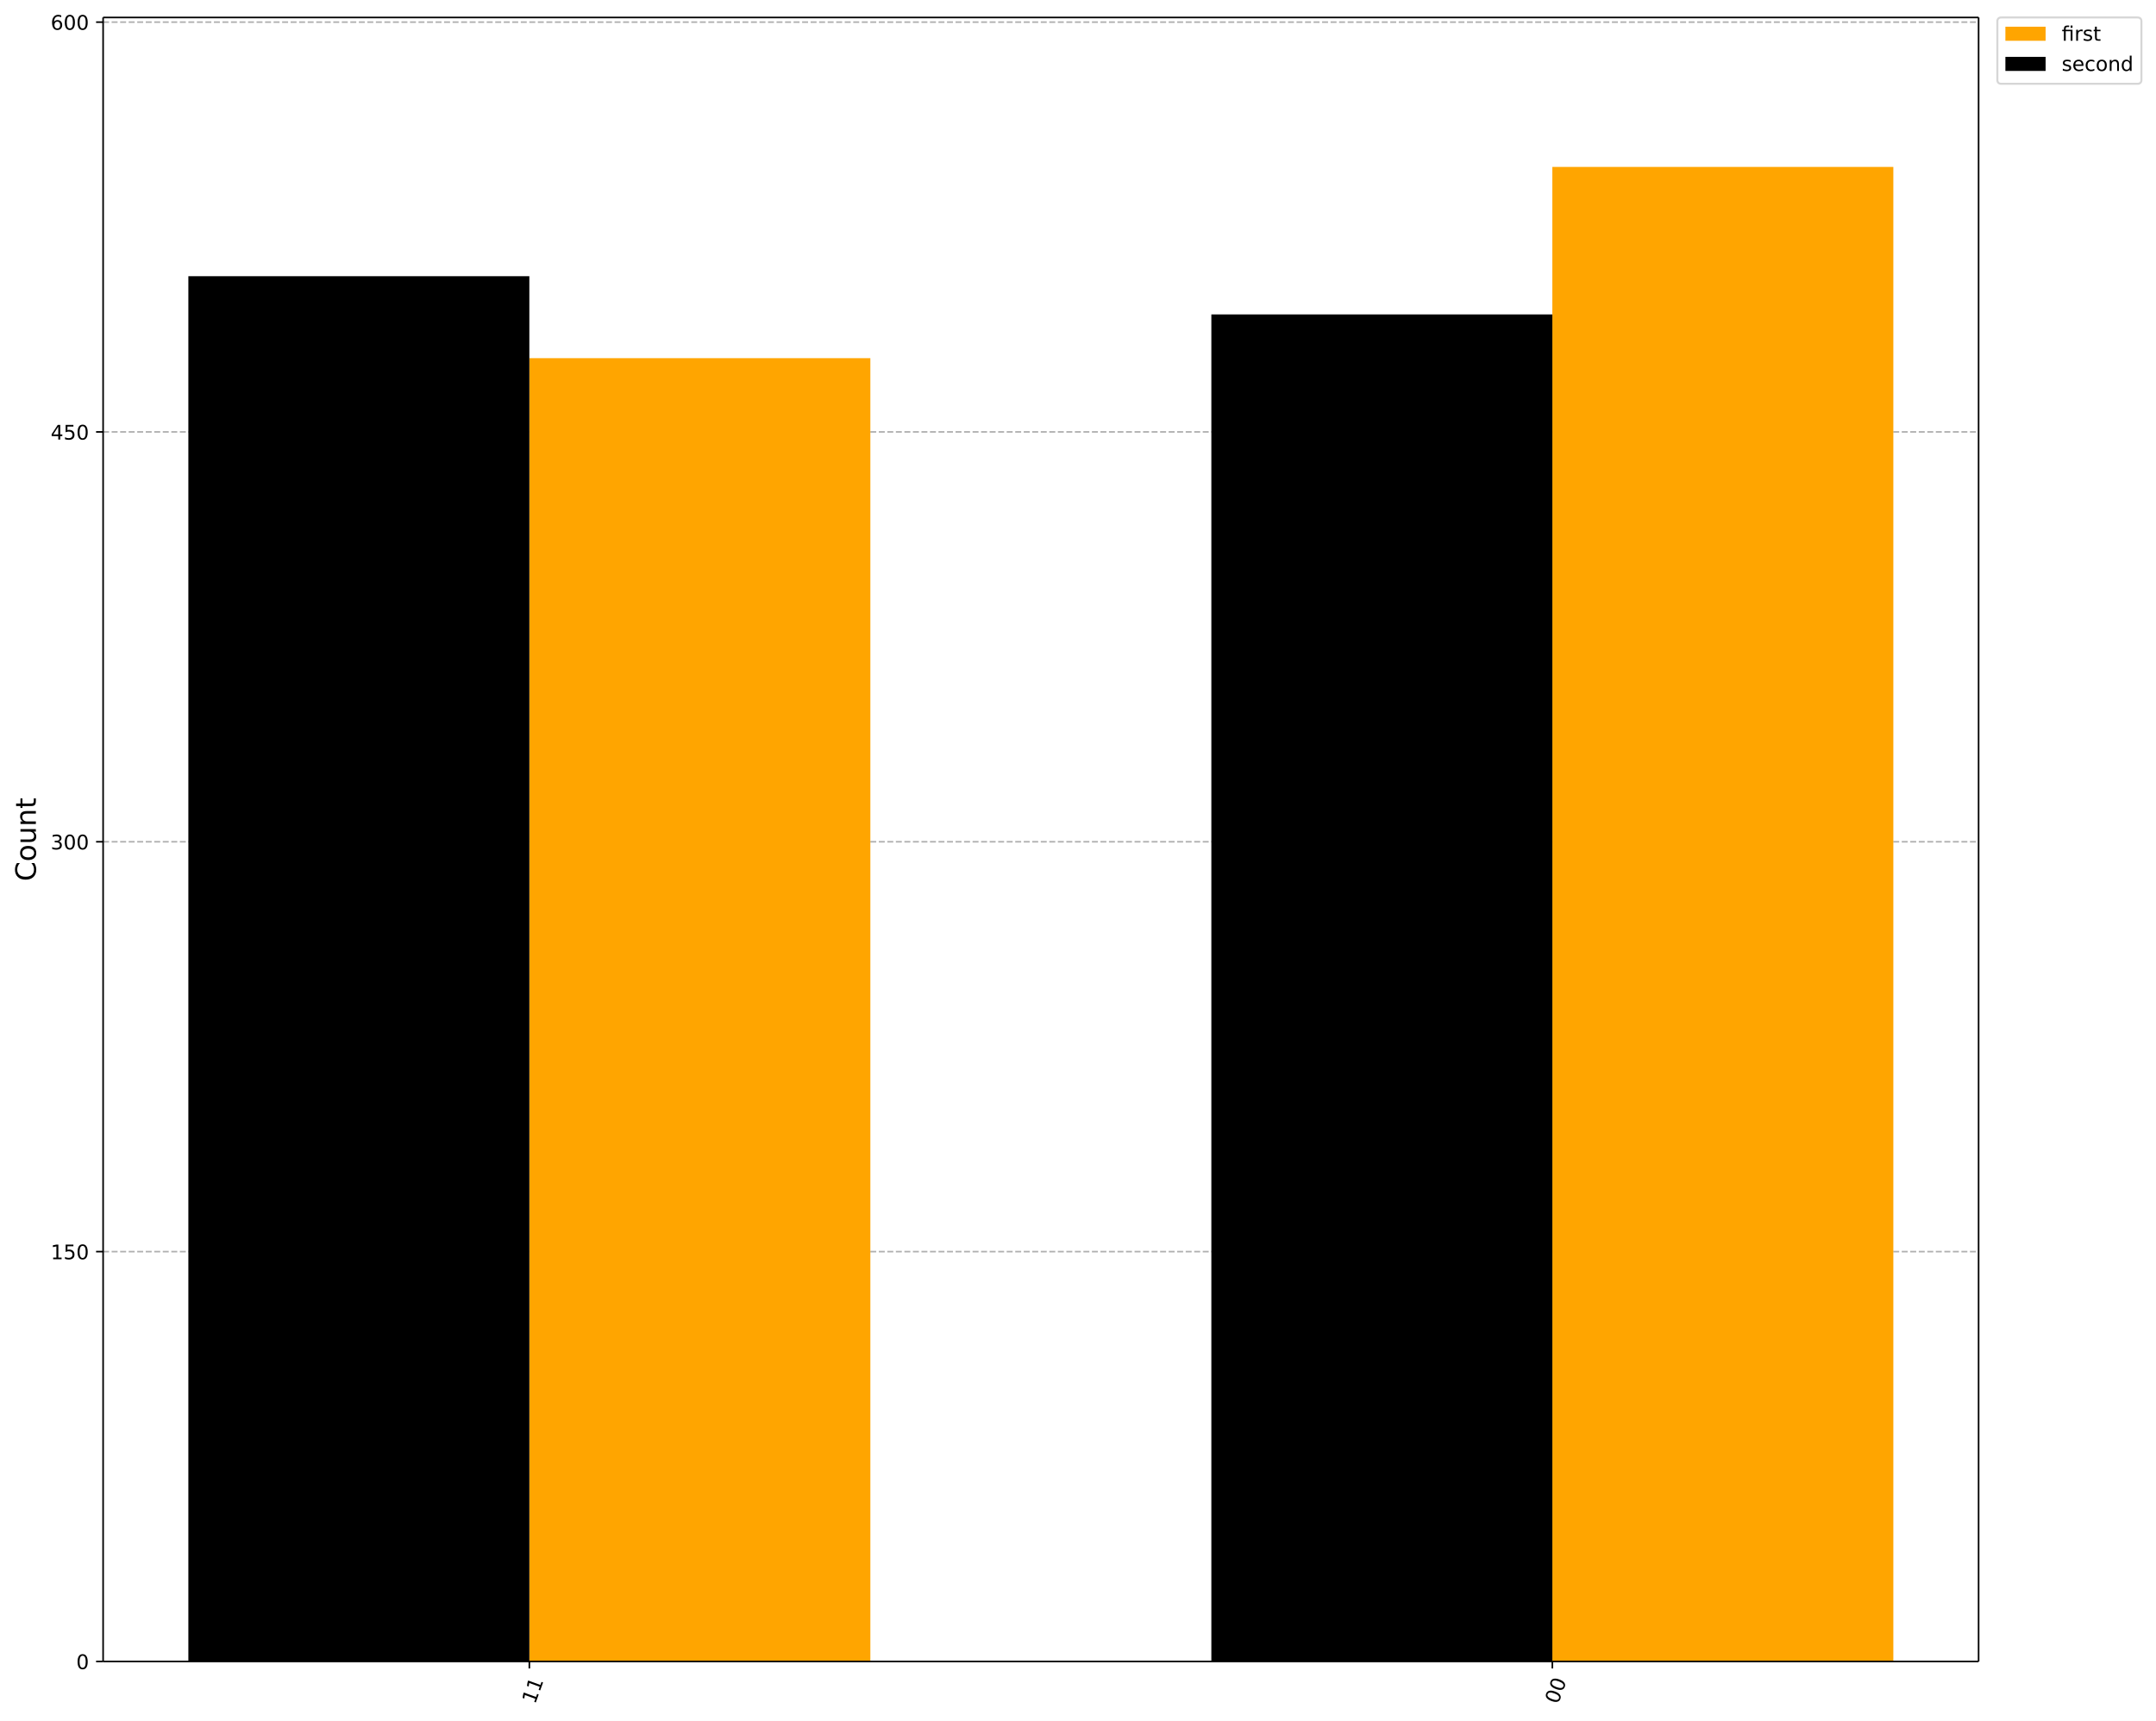
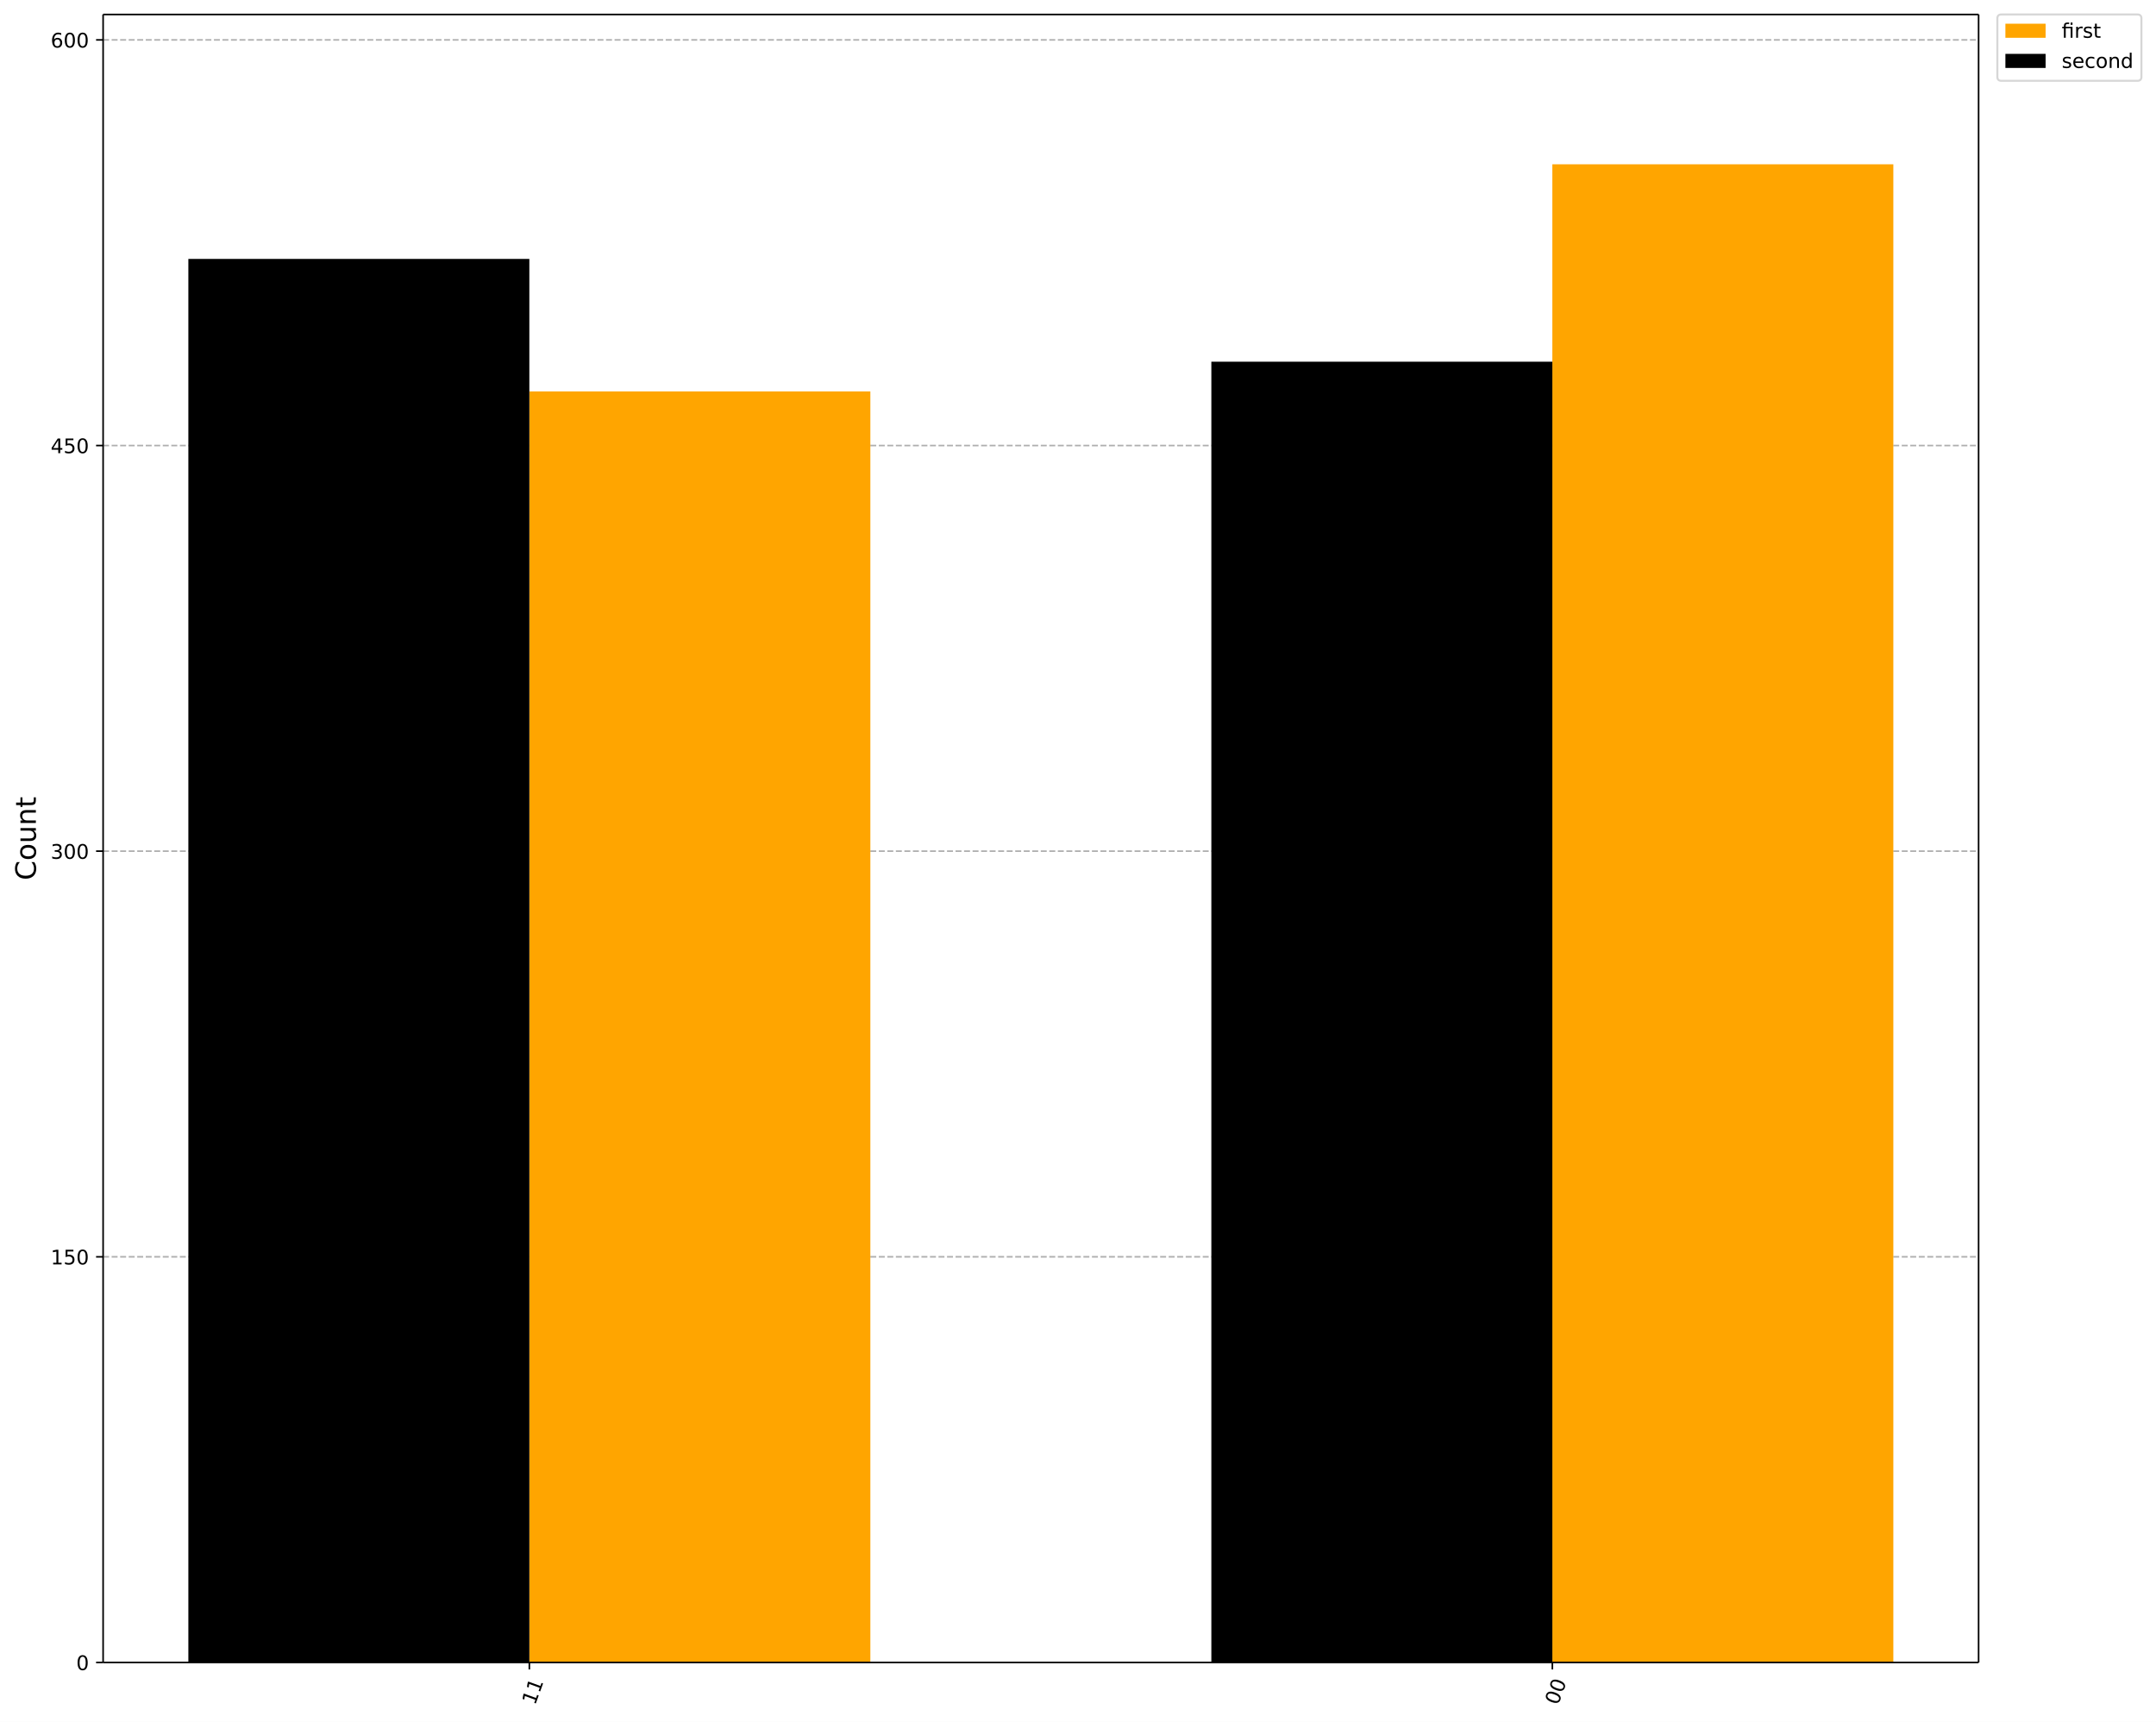
- <svg xmlns="http://www.w3.org/2000/svg" xmlns:xlink="http://www.w3.org/1999/xlink" width="1072.4pt" height="856.15pt" version="1.1" viewBox="0 0 1072.4 856.15">
+ <svg xmlns="http://www.w3.org/2000/svg" xmlns:xlink="http://www.w3.org/1999/xlink" width="1072.4pt" height="856.58pt" version="1.1" viewBox="0 0 1072.4 856.58">
  <defs>
    <style type="text/css">*{stroke-linejoin: round; stroke-linecap: butt}</style>
  </defs>
-   <path d="m0 856.15h1072.4v-856.15h-1072.4z" fill="#ffffff" />
-   <path d="m51.288 826.57h932.87v-817.88h-932.87z" fill="#ffffff" />
+   <path d="m0 856.58h1072.4v-856.58h-1072.4z" fill="#ffffff" />
+   <path d="m51.288 827h932.87v-819.8h-932.87z" fill="#ffffff" />
  <defs>
    <path id="901a9c46806" d="m0 0v3.5" stroke="#000000" stroke-width=".8" />
  </defs>
-   <use x="772.142" y="826.57" stroke="#000000" stroke-width=".8" xlink:href="#901a9c46806" />
-   <g transform="translate(774.93 848.13) rotate(-70) scale(.1 -.1)">
+   <use x="772.142" y="827.001" stroke="#000000" stroke-width=".8" xlink:href="#901a9c46806" />
+   <g transform="translate(774.93 848.56) rotate(-70) scale(.1 -.1)">
    <defs>
      <path id="DejaVuSans-13" transform="scale(.015625)" d="m2034 4250q-487 0-733-480-245-479-245-1442 0-959 245-1439 246-480 733-480 491 0 736 480 246 480 246 1439 0 963-246 1442-245 480-736 480zm0 500q785 0 1199-621 414-620 414-1801 0-1178-414-1799-414-620-1199-620-784 0-1198 620-414 621-414 1799 0 1181 414 1801 414 621 1198 621z" />
    </defs>
    <use xlink:href="#DejaVuSans-13" />
    <use transform="translate(63.625)" xlink:href="#DejaVuSans-13" />
  </g>
-   <use x="263.303" y="826.57" stroke="#000000" stroke-width=".8" xlink:href="#901a9c46806" />
-   <g transform="translate(266.09 848.13) rotate(-70) scale(.1 -.1)">
+   <use x="263.303" y="827.001" stroke="#000000" stroke-width=".8" xlink:href="#901a9c46806" />
+   <g transform="translate(266.09 848.56) rotate(-70) scale(.1 -.1)">
    <defs>
      <path id="DejaVuSans-14" transform="scale(.015625)" d="m794 531h1031v3560l-1122-225v575l1116 225h631v-4135h1031v-531h-2687v531z" />
    </defs>
    <use xlink:href="#DejaVuSans-14" />
    <use transform="translate(63.625)" xlink:href="#DejaVuSans-14" />
  </g>
-   <path d="m51.288 826.57h932.87" clip-path="url(#ac3272191c1)" fill="none" stroke="#b0b0b0" stroke-dasharray="2.96,1.28" stroke-width=".8" />
+   <path d="m51.288 827h932.87" clip-path="url(#ac3272191c1)" fill="none" stroke="#b0b0b0" stroke-dasharray="2.96,1.28" stroke-width=".8" />
  <defs>
    <path id="e9bc155c1c5" d="m0 0h-3.5" stroke="#000000" stroke-width=".8" />
  </defs>
-   <use x="51.288" y="826.57" stroke="#000000" stroke-width=".8" xlink:href="#e9bc155c1c5" />
-   <g transform="translate(37.925 830.37) scale(.1 -.1)">
+   <use x="51.288" y="827.001" stroke="#000000" stroke-width=".8" xlink:href="#e9bc155c1c5" />
+   <g transform="translate(37.925 830.8) scale(.1 -.1)">
    <use xlink:href="#DejaVuSans-13" />
  </g>
-   <path d="m51.288 622.68h932.87" clip-path="url(#ac3272191c1)" fill="none" stroke="#b0b0b0" stroke-dasharray="2.96,1.28" stroke-width=".8" />
-   <use x="51.288" y="622.677" stroke="#000000" stroke-width=".8" xlink:href="#e9bc155c1c5" />
-   <g transform="translate(25.2 626.48) scale(.1 -.1)">
+   <path d="m51.288 625.21h932.87" clip-path="url(#ac3272191c1)" fill="none" stroke="#b0b0b0" stroke-dasharray="2.96,1.28" stroke-width=".8" />
+   <use x="51.288" y="625.212" stroke="#000000" stroke-width=".8" xlink:href="#e9bc155c1c5" />
+   <g transform="translate(25.2 629.01) scale(.1 -.1)">
    <defs>
      <path id="DejaVuSans-18" transform="scale(.015625)" d="m691 4666h2478v-532h-1900v-1143q137 47 274 70 138 23 276 23 781 0 1237-428 457-428 457-1159 0-753-469-1171-469-417-1322-417-294 0-599 50-304 50-629 150v635q281-153 581-228t634-75q541 0 856 284 316 284 316 772 0 487-316 771-315 285-856 285-253 0-505-56-251-56-513-175v2344z" />
    </defs>
    <use xlink:href="#DejaVuSans-14" />
    <use transform="translate(63.625)" xlink:href="#DejaVuSans-18" />
    <use transform="translate(127.25)" xlink:href="#DejaVuSans-13" />
  </g>
-   <path d="m51.288 418.78h932.87" clip-path="url(#ac3272191c1)" fill="none" stroke="#b0b0b0" stroke-dasharray="2.96,1.28" stroke-width=".8" />
-   <use x="51.288" y="418.785" stroke="#000000" stroke-width=".8" xlink:href="#e9bc155c1c5" />
-   <g transform="translate(25.2 422.58) scale(.1 -.1)">
+   <path d="m51.288 423.42h932.87" clip-path="url(#ac3272191c1)" fill="none" stroke="#b0b0b0" stroke-dasharray="2.96,1.28" stroke-width=".8" />
+   <use x="51.288" y="423.423" stroke="#000000" stroke-width=".8" xlink:href="#e9bc155c1c5" />
+   <g transform="translate(25.2 427.22) scale(.1 -.1)">
    <defs>
      <path id="DejaVuSans-16" transform="scale(.015625)" d="m2597 2516q453-97 707-404 255-306 255-756 0-690-475-1069-475-378-1350-378-293 0-604 58t-642 174v609q262-153 574-231 313-78 654-78 593 0 904 234t311 681q0 413-289 645-289 233-804 233h-544v519h569q465 0 712 186t247 536q0 359-255 551-254 193-729 193-260 0-557-57-297-56-653-174v562q360 100 674 150t592 50q719 0 1137-327 419-326 419-882 0-388-222-655t-631-370z" />
    </defs>
    <use xlink:href="#DejaVuSans-16" />
    <use transform="translate(63.625)" xlink:href="#DejaVuSans-13" />
    <use transform="translate(127.25)" xlink:href="#DejaVuSans-13" />
  </g>
-   <path d="m51.288 214.89h932.87" clip-path="url(#ac3272191c1)" fill="none" stroke="#b0b0b0" stroke-dasharray="2.96,1.28" stroke-width=".8" />
-   <use x="51.288" y="214.892" stroke="#000000" stroke-width=".8" xlink:href="#e9bc155c1c5" />
-   <g transform="translate(25.2 218.69) scale(.1 -.1)">
+   <path d="m51.288 221.63h932.87" clip-path="url(#ac3272191c1)" fill="none" stroke="#b0b0b0" stroke-dasharray="2.96,1.28" stroke-width=".8" />
+   <use x="51.288" y="221.634" stroke="#000000" stroke-width=".8" xlink:href="#e9bc155c1c5" />
+   <g transform="translate(25.2 225.43) scale(.1 -.1)">
    <defs>
      <path id="DejaVuSans-17" transform="scale(.015625)" d="m2419 4116-1594-2491h1594v2491zm-166 550h794v-3041h666v-525h-666v-1100h-628v1100h-2106v609l1940 2957z" />
    </defs>
    <use xlink:href="#DejaVuSans-17" />
    <use transform="translate(63.625)" xlink:href="#DejaVuSans-18" />
    <use transform="translate(127.25)" xlink:href="#DejaVuSans-13" />
  </g>
-   <path d="m51.288 10.999h932.87" clip-path="url(#ac3272191c1)" fill="none" stroke="#b0b0b0" stroke-dasharray="2.96,1.28" stroke-width=".8" />
-   <use x="51.288" y="10.999" stroke="#000000" stroke-width=".8" xlink:href="#e9bc155c1c5" />
-   <g transform="translate(25.2 14.798) scale(.1 -.1)">
+   <path d="m51.288 19.845h932.87" clip-path="url(#ac3272191c1)" fill="none" stroke="#b0b0b0" stroke-dasharray="2.96,1.28" stroke-width=".8" />
+   <use x="51.288" y="19.845" stroke="#000000" stroke-width=".8" xlink:href="#e9bc155c1c5" />
+   <g transform="translate(25.2 23.644) scale(.1 -.1)">
    <defs>
      <path id="DejaVuSans-19" transform="scale(.015625)" d="m2113 2584q-425 0-674-291-248-290-248-796 0-503 248-796 249-292 674-292t673 292q248 293 248 796 0 506-248 796-248 291-673 291zm1253 1979v-575q-238 112-480 171-242 60-480 60-625 0-955-422-329-422-376-1275 184 272 462 417 279 145 613 145 703 0 1111-427 408-426 408-1160 0-719-425-1154-425-434-1131-434-810 0-1238 620-428 621-428 1799 0 1106 525 1764t1409 658q238 0 480-47t505-140z" />
    </defs>
    <use xlink:href="#DejaVuSans-19" />
    <use transform="translate(63.625)" xlink:href="#DejaVuSans-13" />
    <use transform="translate(127.25)" xlink:href="#DejaVuSans-13" />
  </g>
-   <g transform="translate(17.837 438.42) rotate(-90) scale(.14 -.14)">
+   <g transform="translate(17.837 437.89) rotate(-90) scale(.14 -.14)">
    <defs>
      <path id="DejaVuSans-26" transform="scale(.015625)" d="m4122 4306v-665q-319 297-680 443-361 147-767 147-800 0-1225-489t-425-1414q0-922 425-1411t1225-489q406 0 767 147t680 444v-660q-331-225-702-338-370-112-782-112-1060 0-1670 648-609 649-609 1771 0 1125 609 1773 610 649 1670 649 418 0 788-111 371-111 696-333z" />
      <path id="DejaVuSans-52" transform="scale(.015625)" d="m1959 3097q-462 0-731-361t-269-989 267-989q268-361 733-361 460 0 728 362 269 363 269 988 0 622-269 986-268 364-728 364zm0 487q750 0 1178-488 429-487 429-1349 0-859-429-1349-428-489-1178-489-753 0-1180 489-426 490-426 1349 0 862 426 1349 427 488 1180 488z" />
      <path id="DejaVuSans-58" transform="scale(.015625)" d="m544 1381v2119h575v-2097q0-497 193-746 194-248 582-248 465 0 735 297 271 297 271 810v1984h575v-3500h-575v538q-209-319-486-474-276-155-642-155-603 0-916 375-312 375-312 1097zm1447 2203z" />
      <path id="DejaVuSans-51" transform="scale(.015625)" d="m3513 2113v-2113h-575v2094q0 497-194 743-194 247-581 247-466 0-735-297-269-296-269-809v-1978h-578v3500h578v-544q207 316 486 472 280 156 646 156 603 0 912-373 310-373 310-1098z" />
      <path id="DejaVuSans-57" transform="scale(.015625)" d="m1172 4494v-994h1184v-447h-1184v-1900q0-428 117-550t477-122h590v-481h-590q-666 0-919 248-253 249-253 905v1900h-422v447h422v994h578z" />
    </defs>
    <use xlink:href="#DejaVuSans-26" />
    <use transform="translate(69.828)" xlink:href="#DejaVuSans-52" />
    <use transform="translate(131.02)" xlink:href="#DejaVuSans-58" />
    <use transform="translate(194.39)" xlink:href="#DejaVuSans-51" />
    <use transform="translate(257.77)" xlink:href="#DejaVuSans-57" />
  </g>
-   <path d="m941.75 826.57h-169.61v-743.53h169.61z" clip-path="url(#ac3272191c1)" fill="#ffa500" />
-   <path d="m432.92 826.57h-169.61v-648.38h169.61z" clip-path="url(#ac3272191c1)" fill="#ffa500" />
-   <path d="m772.14 826.57h-169.61v-670.13h169.61z" clip-path="url(#ac3272191c1)" />
-   <path d="m263.3 826.57h-169.61v-689.16h169.61z" clip-path="url(#ac3272191c1)" />
-   <path d="m51.288 826.57v-817.88" fill="none" stroke="#000000" stroke-linecap="square" stroke-width=".8" />
-   <path d="m984.16 826.57v-817.88" fill="none" stroke="#000000" stroke-linecap="square" stroke-width=".8" />
-   <path d="m51.288 826.57h932.87" fill="none" stroke="#000000" stroke-linecap="square" stroke-width=".8" />
-   <path d="m51.288 8.688h932.87" fill="none" stroke="#000000" stroke-linecap="square" stroke-width=".8" />
-   <path d="m995.49 41.69h67.666q2 0 2-2v-29.002q0-2-2-2h-67.666q-2 0-2 2v29.002q0 2 2 2z" fill="#ffffff" opacity=".8" stroke="#cccccc" />
-   <path d="m997.49 20.286h20v-7h-20z" fill="#ffa500" />
-   <g transform="translate(1025.5 20.286) scale(.1 -.1)">
+   <path d="m941.75 827h-169.61v-745.27h169.61z" clip-path="url(#ac3272191c1)" fill="#ffa500" />
+   <path d="m432.92 827h-169.61v-632.27h169.61z" clip-path="url(#ac3272191c1)" fill="#ffa500" />
+   <path d="m772.14 827h-169.61v-647.07h169.61z" clip-path="url(#ac3272191c1)" />
+   <path d="m263.3 827h-169.61v-698.19h169.61z" clip-path="url(#ac3272191c1)" />
+   <path d="m51.288 827v-819.8" fill="none" stroke="#000000" stroke-linecap="square" stroke-width=".8" />
+   <path d="m984.16 827v-819.8" fill="none" stroke="#000000" stroke-linecap="square" stroke-width=".8" />
+   <path d="m51.288 827h932.87" fill="none" stroke="#000000" stroke-linecap="square" stroke-width=".8" />
+   <path d="m51.288 7.2h932.87" fill="none" stroke="#000000" stroke-linecap="square" stroke-width=".8" />
+   <path d="m995.49 40.202h67.666q2 0 2-2v-29.002q0-2-2-2h-67.666q-2 0-2 2v29.002q0 2 2 2z" fill="#ffffff" opacity=".8" stroke="#cccccc" />
+   <path d="m997.49 18.798h20v-7h-20z" fill="#ffa500" />
+   <g transform="translate(1025.5 18.798) scale(.1 -.1)">
    <defs>
      <path id="DejaVuSans-13af" transform="scale(.015625)" d="m3431 3500v-3500h-578v3053h-1578v-3053h-578v3053h-550v447h550v244q0 572 270 845 271 274 830 274h578v-479h-550q-309 0-430-125-120-125-120-450v-309h2156zm-578 1356h578v-728h-578v728z" />
      <path id="DejaVuSans-55" transform="scale(.015625)" d="m2631 2963q-97 56-211 82-114 27-251 27-488 0-749-317t-261-911v-1844h-578v3500h578v-544q182 319 472 473 291 155 707 155 59 0 131-8 72-7 159-23l3-590z" />
      <path id="DejaVuSans-56" transform="scale(.015625)" d="m2834 3397v-544q-243 125-506 187-262 63-544 63-428 0-642-131t-214-394q0-200 153-314t616-217l197-44q612-131 870-370t258-667q0-488-386-773-386-284-1061-284-281 0-586 55t-642 164v594q319-166 628-249 309-82 613-82 406 0 624 139 219 139 219 392 0 234-158 359-157 125-692 241l-200 47q-534 112-772 345-237 233-237 639 0 494 350 762 350 269 994 269 318 0 599-47 282-46 519-140z" />
    </defs>
    <use xlink:href="#DejaVuSans-13af" />
    <use transform="translate(62.984)" xlink:href="#DejaVuSans-55" />
    <use transform="translate(104.09)" xlink:href="#DejaVuSans-56" />
    <use transform="translate(156.19)" xlink:href="#DejaVuSans-57" />
  </g>
-   <path d="m997.49 35.287h20v-7h-20z" />
-   <g transform="translate(1025.5 35.287) scale(.1 -.1)">
+   <path d="m997.49 33.799h20v-7h-20z" />
+   <g transform="translate(1025.5 33.799) scale(.1 -.1)">
    <defs>
      <path id="DejaVuSans-48" transform="scale(.015625)" d="m3597 1894v-281h-2644q38-594 358-905t892-311q331 0 642 81t618 244v-544q-310-131-635-200t-659-69q-838 0-1327 487-489 488-489 1320 0 859 464 1363 464 505 1252 505 706 0 1117-455 411-454 411-1235zm-575 169q-6 471-264 752-258 282-683 282-481 0-770-272t-333-766l2050 4z" />
      <path id="DejaVuSans-46" transform="scale(.015625)" d="m3122 3366v-538q-244 135-489 202t-495 67q-560 0-870-355-309-354-309-995t309-996q310-354 870-354 250 0 495 67t489 202v-532q-241-112-499-168-257-57-548-57-791 0-1257 497-465 497-465 1341 0 856 470 1346 471 491 1290 491 265 0 518-55 253-54 491-163z" />
      <path id="DejaVuSans-47" transform="scale(.015625)" d="m2906 2969v1894h575v-4863h-575v525q-181-312-458-464-276-152-664-152-634 0-1033 506-398 507-398 1332t398 1331q399 506 1033 506 388 0 664-152 277-151 458-463zm-1959-1222q0-634 261-995t717-361 718 361q263 361 263 995t-263 995q-262 361-718 361t-717-361-261-995z" />
    </defs>
    <use xlink:href="#DejaVuSans-56" />
    <use transform="translate(52.094)" xlink:href="#DejaVuSans-48" />
    <use transform="translate(113.62)" xlink:href="#DejaVuSans-46" />
    <use transform="translate(168.61)" xlink:href="#DejaVuSans-52" />
    <use transform="translate(229.8)" xlink:href="#DejaVuSans-51" />
    <use transform="translate(293.17)" xlink:href="#DejaVuSans-47" />
  </g>
  <defs>
    <clipPath id="ac3272191c1">
-       <rect x="51.288" y="8.688" width="932.87" height="817.88" />
+       <rect x="51.288" y="7.2" width="932.87" height="819.8" />
    </clipPath>
  </defs>
</svg>
